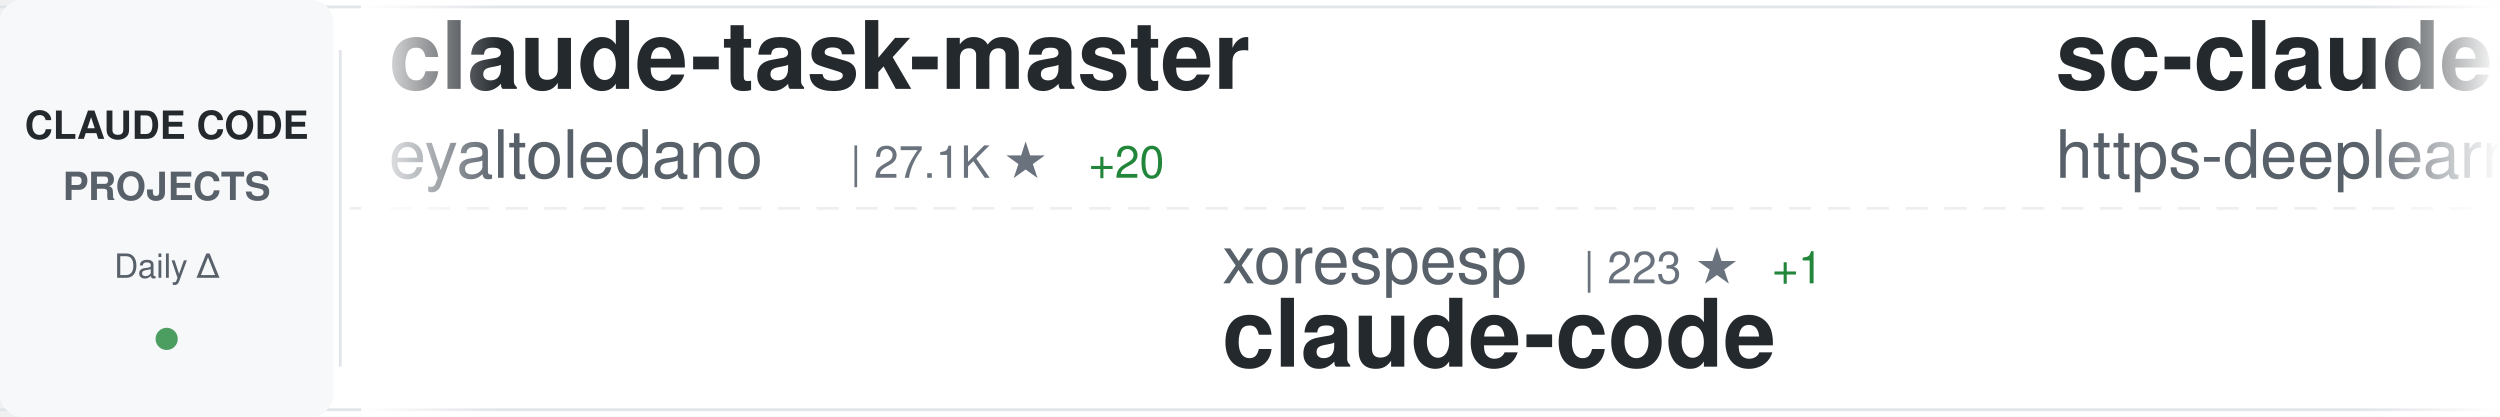
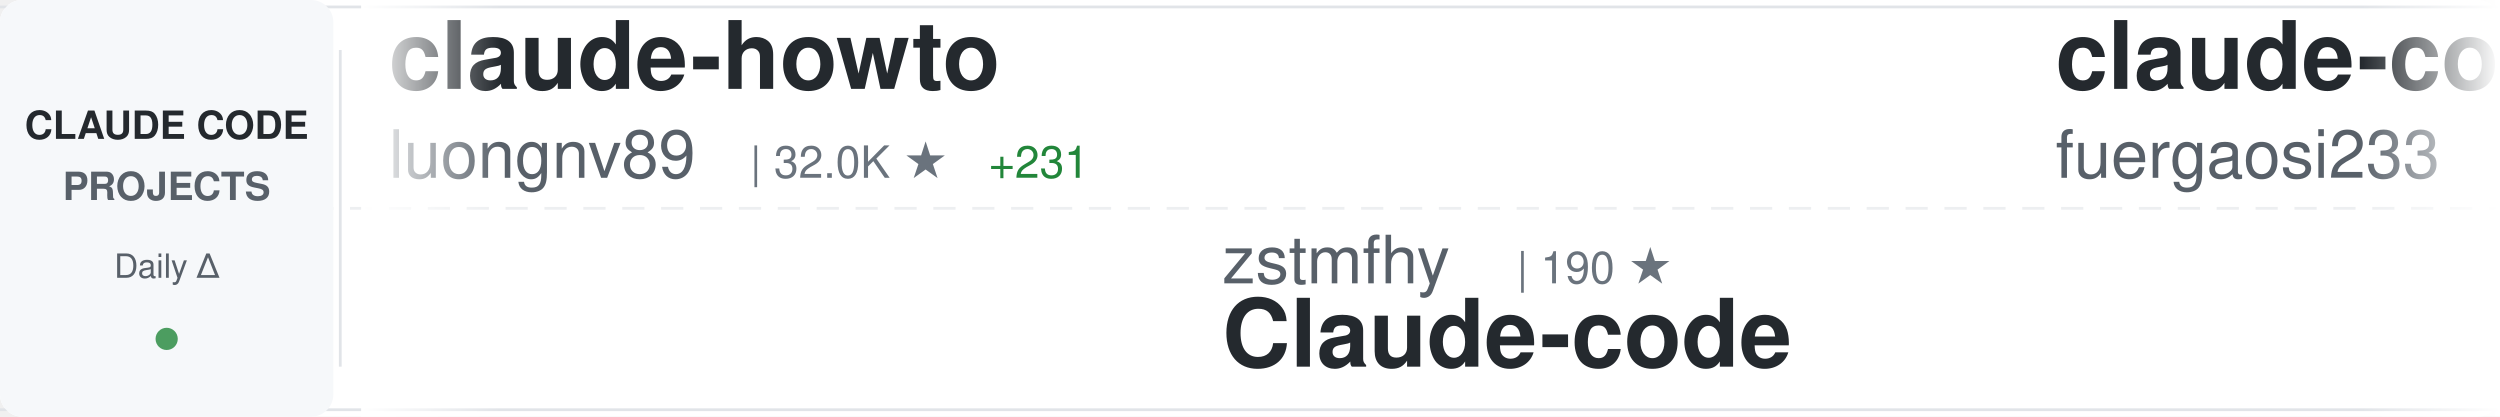
<svg xmlns="http://www.w3.org/2000/svg" width="900" height="150">
  <defs>
    <linearGradient id="awesomeLeftFade" x1="0%" y1="0%" x2="100%" y2="0%">
      <stop offset="0%" style="stop-color:#ffffff;stop-opacity:1" />
      <stop offset="100%" style="stop-color:#ffffff;stop-opacity:0" />
    </linearGradient>
    <linearGradient id="awesomeRightFade" x1="0%" y1="0%" x2="100%" y2="0%">
      <stop offset="0%" style="stop-color:#ffffff;stop-opacity:0" />
      <stop offset="100%" style="stop-color:#ffffff;stop-opacity:1" />
    </linearGradient>
  </defs>
  <rect width="900" height="150" fill="#ffffff" rx="8" />
  <rect x="0" y="2" width="900" height="1" fill="#e1e4e8" />
  <rect x="0" y="147" width="900" height="1" fill="#e1e4e8" />
  <line x1="0" y1="75" x2="900" y2="75" stroke="#e1e4e8" stroke-width="1" stroke-dasharray="8 6" opacity="0.6" />
  <rect x="0" y="0" width="120" height="150" fill="#f6f8fa" rx="8" />
  <text x="60" y="50" font-family="-apple-system, BlinkMacSystemFont, 'Segoe UI', Helvetica, Arial, sans-serif" font-size="14" font-weight="600" fill="#24292e" text-anchor="middle">CLAUDE CODE</text>
  <text x="60" y="72" font-family="-apple-system, BlinkMacSystemFont, 'Segoe UI', Helvetica, Arial, sans-serif" font-size="14" font-weight="600" fill="#586069" text-anchor="middle">PROJECTS</text>
  <text x="60" y="100" font-family="-apple-system, BlinkMacSystemFont, 'Segoe UI', Helvetica, Arial, sans-serif" font-size="12" font-weight="500" fill="#586069" text-anchor="middle">Daily Δ</text>
  <circle cx="60" cy="122" r="4" fill="#22863a" opacity="0.8" />
  <rect x="122" y="18" width="1" height="114" fill="#e1e4e8" />
  <clipPath id="awesomeTickerClip">
    <rect x="130" y="0" width="770" height="150" />
  </clipPath>
  <g clip-path="url(#awesomeTickerClip)">
    <g id="awesomeTickerItems">
      <animateTransform attributeName="transform" attributeType="XML" type="translate" from="0 0" to="-3000 0" dur="54s" repeatCount="indefinite" />
      <g transform="translate(0, 0)">
-         <text x="140" y="32" font-family="-apple-system, BlinkMacSystemFont, 'Segoe UI', Helvetica, Arial, sans-serif" font-size="34" font-weight="600" fill="#24292e">claude-task-master</text>
-         <text x="140" y="64" font-family="-apple-system, BlinkMacSystemFont, 'Segoe UI', Helvetica, Arial, sans-serif" font-size="24" font-weight="400" fill="#586069">eyaltoledano</text>
-         <text x="306" y="64" font-family="-apple-system, BlinkMacSystemFont, 'Segoe UI', Helvetica, Arial, sans-serif" font-size="16" font-weight="500" fill="#6a737d">| 27.1K ★</text>
-         <text x="392" y="64" font-family="-apple-system, BlinkMacSystemFont, 'Segoe UI', Helvetica, Arial, sans-serif" font-size="16" font-weight="500" fill="#22863a"> +20</text>
+         <text x="140" y="32" font-family="-apple-system, BlinkMacSystemFont, 'Segoe UI', Helvetica, Arial, sans-serif" font-size="34" font-weight="600" fill="#24292e">claude-howto</text>
+         <text x="140" y="64" font-family="-apple-system, BlinkMacSystemFont, 'Segoe UI', Helvetica, Arial, sans-serif" font-size="24" font-weight="400" fill="#586069">luongnv89</text>
+         <text x="270" y="64" font-family="-apple-system, BlinkMacSystemFont, 'Segoe UI', Helvetica, Arial, sans-serif" font-size="16" font-weight="500" fill="#6a737d">| 32.0K ★</text>
+         <text x="356" y="64" font-family="-apple-system, BlinkMacSystemFont, 'Segoe UI', Helvetica, Arial, sans-serif" font-size="16" font-weight="500" fill="#22863a"> +231</text>
      </g>
      <g transform="translate(300, 0)">
-         <text x="140" y="102" font-family="-apple-system, BlinkMacSystemFont, 'Segoe UI', Helvetica, Arial, sans-serif" font-size="24" font-weight="400" fill="#586069">xorespesp</text>
-         <text x="270" y="102" font-family="-apple-system, BlinkMacSystemFont, 'Segoe UI', Helvetica, Arial, sans-serif" font-size="16" font-weight="500" fill="#6a737d">| 223 ★</text>
-         <text x="338" y="102" font-family="-apple-system, BlinkMacSystemFont, 'Segoe UI', Helvetica, Arial, sans-serif" font-size="16" font-weight="500" fill="#22863a"> +1</text>
-         <text x="140" y="132" font-family="-apple-system, BlinkMacSystemFont, 'Segoe UI', Helvetica, Arial, sans-serif" font-size="34" font-weight="600" fill="#24292e">claude-code</text>
+         <text x="140" y="102" font-family="-apple-system, BlinkMacSystemFont, 'Segoe UI', Helvetica, Arial, sans-serif" font-size="24" font-weight="400" fill="#586069">zstmfhy</text>
+         <text x="246" y="102" font-family="-apple-system, BlinkMacSystemFont, 'Segoe UI', Helvetica, Arial, sans-serif" font-size="16" font-weight="500" fill="#6a737d">| 190 ★</text>
+         <text x="140" y="132" font-family="-apple-system, BlinkMacSystemFont, 'Segoe UI', Helvetica, Arial, sans-serif" font-size="34" font-weight="600" fill="#24292e">Claude-code</text>
      </g>
      <g transform="translate(600, 0)">
-         <text x="140" y="32" font-family="-apple-system, BlinkMacSystemFont, 'Segoe UI', Helvetica, Arial, sans-serif" font-size="34" font-weight="600" fill="#24292e">sc-claude-code-files</text>
-         <text x="140" y="64" font-family="-apple-system, BlinkMacSystemFont, 'Segoe UI', Helvetica, Arial, sans-serif" font-size="24" font-weight="400" fill="#586069">https-deeplearning-ai</text>
-         <text x="414" y="64" font-family="-apple-system, BlinkMacSystemFont, 'Segoe UI', Helvetica, Arial, sans-serif" font-size="16" font-weight="500" fill="#6a737d">| 508 ★</text>
+         <text x="140" y="32" font-family="-apple-system, BlinkMacSystemFont, 'Segoe UI', Helvetica, Arial, sans-serif" font-size="34" font-weight="600" fill="#24292e">claude-code-proxy</text>
+         <text x="140" y="64" font-family="-apple-system, BlinkMacSystemFont, 'Segoe UI', Helvetica, Arial, sans-serif" font-size="24" font-weight="400" fill="#586069">fuergaosi233</text>
+         <text x="306" y="64" font-family="-apple-system, BlinkMacSystemFont, 'Segoe UI', Helvetica, Arial, sans-serif" font-size="16" font-weight="500" fill="#6a737d">| 2.6K ★</text>
+         <text x="383" y="64" font-family="-apple-system, BlinkMacSystemFont, 'Segoe UI', Helvetica, Arial, sans-serif" font-size="16" font-weight="500" fill="#22863a"> +2</text>
      </g>
      <g transform="translate(900, 0)">
-         <text x="140" y="102" font-family="-apple-system, BlinkMacSystemFont, 'Segoe UI', Helvetica, Arial, sans-serif" font-size="24" font-weight="400" fill="#586069">777genius</text>
-         <text x="270" y="102" font-family="-apple-system, BlinkMacSystemFont, 'Segoe UI', Helvetica, Arial, sans-serif" font-size="16" font-weight="500" fill="#6a737d">| 908 ★</text>
-         <text x="140" y="132" font-family="-apple-system, BlinkMacSystemFont, 'Segoe UI', Helvetica, Arial, sans-serif" font-size="34" font-weight="600" fill="#24292e">claude-code-source-code</text>
+         <text x="140" y="102" font-family="-apple-system, BlinkMacSystemFont, 'Segoe UI', Helvetica, Arial, sans-serif" font-size="24" font-weight="400" fill="#586069">anthropics</text>
+         <text x="282" y="102" font-family="-apple-system, BlinkMacSystemFont, 'Segoe UI', Helvetica, Arial, sans-serif" font-size="16" font-weight="500" fill="#6a737d">| 18.9K ★</text>
+         <text x="368" y="102" font-family="-apple-system, BlinkMacSystemFont, 'Segoe UI', Helvetica, Arial, sans-serif" font-size="16" font-weight="500" fill="#22863a"> +87</text>
+         <text x="140" y="132" font-family="-apple-system, BlinkMacSystemFont, 'Segoe UI', Helvetica, Arial, sans-serif" font-size="34" font-weight="600" fill="#24292e">claude-plugins-official</text>
      </g>
      <g transform="translate(1200, 0)">
-         <text x="140" y="32" font-family="-apple-system, BlinkMacSystemFont, 'Segoe UI', Helvetica, Arial, sans-serif" font-size="34" font-weight="600" fill="#24292e">Claude-code</text>
-         <text x="140" y="64" font-family="-apple-system, BlinkMacSystemFont, 'Segoe UI', Helvetica, Arial, sans-serif" font-size="24" font-weight="400" fill="#586069">fazxes</text>
-         <text x="234" y="64" font-family="-apple-system, BlinkMacSystemFont, 'Segoe UI', Helvetica, Arial, sans-serif" font-size="16" font-weight="500" fill="#6a737d">| 213 ★</text>
+         <text x="140" y="32" font-family="-apple-system, BlinkMacSystemFont, 'Segoe UI', Helvetica, Arial, sans-serif" font-size="34" font-weight="600" fill="#24292e">awesome-claude-code-suba...</text>
+         <text x="140" y="64" font-family="-apple-system, BlinkMacSystemFont, 'Segoe UI', Helvetica, Arial, sans-serif" font-size="24" font-weight="400" fill="#586069">VoltAgent</text>
+         <text x="270" y="64" font-family="-apple-system, BlinkMacSystemFont, 'Segoe UI', Helvetica, Arial, sans-serif" font-size="16" font-weight="500" fill="#6a737d">| 19.4K ★</text>
+         <text x="356" y="64" font-family="-apple-system, BlinkMacSystemFont, 'Segoe UI', Helvetica, Arial, sans-serif" font-size="16" font-weight="500" fill="#22863a"> +73</text>
      </g>
      <g transform="translate(1500, 0)">
-         <text x="140" y="102" font-family="-apple-system, BlinkMacSystemFont, 'Segoe UI', Helvetica, Arial, sans-serif" font-size="24" font-weight="400" fill="#586069">T-Lab-CUHKSZ</text>
-         <text x="306" y="102" font-family="-apple-system, BlinkMacSystemFont, 'Segoe UI', Helvetica, Arial, sans-serif" font-size="16" font-weight="500" fill="#6a737d">| 309 ★</text>
+         <text x="140" y="102" font-family="-apple-system, BlinkMacSystemFont, 'Segoe UI', Helvetica, Arial, sans-serif" font-size="24" font-weight="400" fill="#586069">codeaashu</text>
+         <text x="270" y="102" font-family="-apple-system, BlinkMacSystemFont, 'Segoe UI', Helvetica, Arial, sans-serif" font-size="16" font-weight="500" fill="#6a737d">| 2.5K ★</text>
+         <text x="347" y="102" font-family="-apple-system, BlinkMacSystemFont, 'Segoe UI', Helvetica, Arial, sans-serif" font-size="16" font-weight="500" fill="#22863a"> +11</text>
        <text x="140" y="132" font-family="-apple-system, BlinkMacSystemFont, 'Segoe UI', Helvetica, Arial, sans-serif" font-size="34" font-weight="600" fill="#24292e">claude-code</text>
      </g>
      <g transform="translate(1800, 0)">
        <text x="140" y="32" font-family="-apple-system, BlinkMacSystemFont, 'Segoe UI', Helvetica, Arial, sans-serif" font-size="34" font-weight="600" fill="#24292e">claude-code</text>
-         <text x="140" y="64" font-family="-apple-system, BlinkMacSystemFont, 'Segoe UI', Helvetica, Arial, sans-serif" font-size="24" font-weight="400" fill="#586069">tanbiralam</text>
-         <text x="282" y="64" font-family="-apple-system, BlinkMacSystemFont, 'Segoe UI', Helvetica, Arial, sans-serif" font-size="16" font-weight="500" fill="#6a737d">| 1.6K ★</text>
-         <text x="359" y="64" font-family="-apple-system, BlinkMacSystemFont, 'Segoe UI', Helvetica, Arial, sans-serif" font-size="16" font-weight="500" fill="#22863a"> +4</text>
+         <text x="140" y="64" font-family="-apple-system, BlinkMacSystemFont, 'Segoe UI', Helvetica, Arial, sans-serif" font-size="24" font-weight="400" fill="#586069">Onewon</text>
+         <text x="234" y="64" font-family="-apple-system, BlinkMacSystemFont, 'Segoe UI', Helvetica, Arial, sans-serif" font-size="16" font-weight="500" fill="#6a737d">| 179 ★</text>
      </g>
      <g transform="translate(2100, 0)">
-         <text x="140" y="102" font-family="-apple-system, BlinkMacSystemFont, 'Segoe UI', Helvetica, Arial, sans-serif" font-size="24" font-weight="400" fill="#586069">shanraisshan</text>
-         <text x="306" y="102" font-family="-apple-system, BlinkMacSystemFont, 'Segoe UI', Helvetica, Arial, sans-serif" font-size="16" font-weight="500" fill="#6a737d">| 51.9K ★</text>
-         <text x="392" y="102" font-family="-apple-system, BlinkMacSystemFont, 'Segoe UI', Helvetica, Arial, sans-serif" font-size="16" font-weight="500" fill="#22863a"> +239</text>
-         <text x="140" y="132" font-family="-apple-system, BlinkMacSystemFont, 'Segoe UI', Helvetica, Arial, sans-serif" font-size="34" font-weight="600" fill="#24292e">claude-code-best-practic...</text>
+         <text x="140" y="102" font-family="-apple-system, BlinkMacSystemFont, 'Segoe UI', Helvetica, Arial, sans-serif" font-size="24" font-weight="400" fill="#586069">SeemSeam</text>
+         <text x="258" y="102" font-family="-apple-system, BlinkMacSystemFont, 'Segoe UI', Helvetica, Arial, sans-serif" font-size="16" font-weight="500" fill="#6a737d">| 2.5K ★</text>
+         <text x="335" y="102" font-family="-apple-system, BlinkMacSystemFont, 'Segoe UI', Helvetica, Arial, sans-serif" font-size="16" font-weight="500" fill="#22863a"> +10</text>
+         <text x="140" y="132" font-family="-apple-system, BlinkMacSystemFont, 'Segoe UI', Helvetica, Arial, sans-serif" font-size="34" font-weight="600" fill="#24292e">claude_codex_bridge</text>
      </g>
      <g transform="translate(2400, 0)">
-         <text x="140" y="32" font-family="-apple-system, BlinkMacSystemFont, 'Segoe UI', Helvetica, Arial, sans-serif" font-size="34" font-weight="600" fill="#24292e">Claude-Code-Usage-Monito...</text>
-         <text x="140" y="64" font-family="-apple-system, BlinkMacSystemFont, 'Segoe UI', Helvetica, Arial, sans-serif" font-size="24" font-weight="400" fill="#586069">Maciek-roboblog</text>
-         <text x="342" y="64" font-family="-apple-system, BlinkMacSystemFont, 'Segoe UI', Helvetica, Arial, sans-serif" font-size="16" font-weight="500" fill="#6a737d">| 8.0K ★</text>
-         <text x="419" y="64" font-family="-apple-system, BlinkMacSystemFont, 'Segoe UI', Helvetica, Arial, sans-serif" font-size="16" font-weight="500" fill="#22863a"> +8</text>
+         <text x="140" y="32" font-family="-apple-system, BlinkMacSystemFont, 'Segoe UI', Helvetica, Arial, sans-serif" font-size="34" font-weight="600" fill="#24292e">Claude-Code-Source-Study</text>
+         <text x="140" y="64" font-family="-apple-system, BlinkMacSystemFont, 'Segoe UI', Helvetica, Arial, sans-serif" font-size="24" font-weight="400" fill="#586069">luyao618</text>
+         <text x="258" y="64" font-family="-apple-system, BlinkMacSystemFont, 'Segoe UI', Helvetica, Arial, sans-serif" font-size="16" font-weight="500" fill="#6a737d">| 1.3K ★</text>
+         <text x="335" y="64" font-family="-apple-system, BlinkMacSystemFont, 'Segoe UI', Helvetica, Arial, sans-serif" font-size="16" font-weight="500" fill="#22863a"> +12</text>
      </g>
      <g transform="translate(2700, 0)">
-         <text x="140" y="102" font-family="-apple-system, BlinkMacSystemFont, 'Segoe UI', Helvetica, Arial, sans-serif" font-size="24" font-weight="400" fill="#586069">RichardAtCT</text>
-         <text x="294" y="102" font-family="-apple-system, BlinkMacSystemFont, 'Segoe UI', Helvetica, Arial, sans-serif" font-size="16" font-weight="500" fill="#6a737d">| 2.5K ★</text>
-         <text x="371" y="102" font-family="-apple-system, BlinkMacSystemFont, 'Segoe UI', Helvetica, Arial, sans-serif" font-size="16" font-weight="500" fill="#22863a"> +4</text>
-         <text x="140" y="132" font-family="-apple-system, BlinkMacSystemFont, 'Segoe UI', Helvetica, Arial, sans-serif" font-size="34" font-weight="600" fill="#24292e">claude-code-telegram</text>
+         <text x="140" y="102" font-family="-apple-system, BlinkMacSystemFont, 'Segoe UI', Helvetica, Arial, sans-serif" font-size="24" font-weight="400" fill="#586069">centminmod</text>
+         <text x="282" y="102" font-family="-apple-system, BlinkMacSystemFont, 'Segoe UI', Helvetica, Arial, sans-serif" font-size="16" font-weight="500" fill="#6a737d">| 2.3K ★</text>
+         <text x="359" y="102" font-family="-apple-system, BlinkMacSystemFont, 'Segoe UI', Helvetica, Arial, sans-serif" font-size="16" font-weight="500" fill="#22863a"> +2</text>
+         <text x="140" y="132" font-family="-apple-system, BlinkMacSystemFont, 'Segoe UI', Helvetica, Arial, sans-serif" font-size="34" font-weight="600" fill="#24292e">my-claude-code-setup</text>
      </g>
      <g transform="translate(3000, 0)">
-         <text x="140" y="32" font-family="-apple-system, BlinkMacSystemFont, 'Segoe UI', Helvetica, Arial, sans-serif" font-size="34" font-weight="600" fill="#24292e">claude-task-master</text>
-         <text x="140" y="64" font-family="-apple-system, BlinkMacSystemFont, 'Segoe UI', Helvetica, Arial, sans-serif" font-size="24" font-weight="400" fill="#586069">eyaltoledano</text>
-         <text x="306" y="64" font-family="-apple-system, BlinkMacSystemFont, 'Segoe UI', Helvetica, Arial, sans-serif" font-size="16" font-weight="500" fill="#6a737d">| 27.1K ★</text>
-         <text x="392" y="64" font-family="-apple-system, BlinkMacSystemFont, 'Segoe UI', Helvetica, Arial, sans-serif" font-size="16" font-weight="500" fill="#22863a"> +20</text>
+         <text x="140" y="32" font-family="-apple-system, BlinkMacSystemFont, 'Segoe UI', Helvetica, Arial, sans-serif" font-size="34" font-weight="600" fill="#24292e">claude-howto</text>
+         <text x="140" y="64" font-family="-apple-system, BlinkMacSystemFont, 'Segoe UI', Helvetica, Arial, sans-serif" font-size="24" font-weight="400" fill="#586069">luongnv89</text>
+         <text x="270" y="64" font-family="-apple-system, BlinkMacSystemFont, 'Segoe UI', Helvetica, Arial, sans-serif" font-size="16" font-weight="500" fill="#6a737d">| 32.0K ★</text>
+         <text x="356" y="64" font-family="-apple-system, BlinkMacSystemFont, 'Segoe UI', Helvetica, Arial, sans-serif" font-size="16" font-weight="500" fill="#22863a"> +231</text>
      </g>
      <g transform="translate(3300, 0)">
-         <text x="140" y="102" font-family="-apple-system, BlinkMacSystemFont, 'Segoe UI', Helvetica, Arial, sans-serif" font-size="24" font-weight="400" fill="#586069">xorespesp</text>
-         <text x="270" y="102" font-family="-apple-system, BlinkMacSystemFont, 'Segoe UI', Helvetica, Arial, sans-serif" font-size="16" font-weight="500" fill="#6a737d">| 223 ★</text>
-         <text x="338" y="102" font-family="-apple-system, BlinkMacSystemFont, 'Segoe UI', Helvetica, Arial, sans-serif" font-size="16" font-weight="500" fill="#22863a"> +1</text>
-         <text x="140" y="132" font-family="-apple-system, BlinkMacSystemFont, 'Segoe UI', Helvetica, Arial, sans-serif" font-size="34" font-weight="600" fill="#24292e">claude-code</text>
+         <text x="140" y="102" font-family="-apple-system, BlinkMacSystemFont, 'Segoe UI', Helvetica, Arial, sans-serif" font-size="24" font-weight="400" fill="#586069">zstmfhy</text>
+         <text x="246" y="102" font-family="-apple-system, BlinkMacSystemFont, 'Segoe UI', Helvetica, Arial, sans-serif" font-size="16" font-weight="500" fill="#6a737d">| 190 ★</text>
+         <text x="140" y="132" font-family="-apple-system, BlinkMacSystemFont, 'Segoe UI', Helvetica, Arial, sans-serif" font-size="34" font-weight="600" fill="#24292e">Claude-code</text>
      </g>
      <g transform="translate(3600, 0)">
-         <text x="140" y="32" font-family="-apple-system, BlinkMacSystemFont, 'Segoe UI', Helvetica, Arial, sans-serif" font-size="34" font-weight="600" fill="#24292e">sc-claude-code-files</text>
-         <text x="140" y="64" font-family="-apple-system, BlinkMacSystemFont, 'Segoe UI', Helvetica, Arial, sans-serif" font-size="24" font-weight="400" fill="#586069">https-deeplearning-ai</text>
-         <text x="414" y="64" font-family="-apple-system, BlinkMacSystemFont, 'Segoe UI', Helvetica, Arial, sans-serif" font-size="16" font-weight="500" fill="#6a737d">| 508 ★</text>
+         <text x="140" y="32" font-family="-apple-system, BlinkMacSystemFont, 'Segoe UI', Helvetica, Arial, sans-serif" font-size="34" font-weight="600" fill="#24292e">claude-code-proxy</text>
+         <text x="140" y="64" font-family="-apple-system, BlinkMacSystemFont, 'Segoe UI', Helvetica, Arial, sans-serif" font-size="24" font-weight="400" fill="#586069">fuergaosi233</text>
+         <text x="306" y="64" font-family="-apple-system, BlinkMacSystemFont, 'Segoe UI', Helvetica, Arial, sans-serif" font-size="16" font-weight="500" fill="#6a737d">| 2.6K ★</text>
+         <text x="383" y="64" font-family="-apple-system, BlinkMacSystemFont, 'Segoe UI', Helvetica, Arial, sans-serif" font-size="16" font-weight="500" fill="#22863a"> +2</text>
      </g>
      <g transform="translate(3900, 0)">
-         <text x="140" y="102" font-family="-apple-system, BlinkMacSystemFont, 'Segoe UI', Helvetica, Arial, sans-serif" font-size="24" font-weight="400" fill="#586069">777genius</text>
-         <text x="270" y="102" font-family="-apple-system, BlinkMacSystemFont, 'Segoe UI', Helvetica, Arial, sans-serif" font-size="16" font-weight="500" fill="#6a737d">| 908 ★</text>
-         <text x="140" y="132" font-family="-apple-system, BlinkMacSystemFont, 'Segoe UI', Helvetica, Arial, sans-serif" font-size="34" font-weight="600" fill="#24292e">claude-code-source-code</text>
+         <text x="140" y="102" font-family="-apple-system, BlinkMacSystemFont, 'Segoe UI', Helvetica, Arial, sans-serif" font-size="24" font-weight="400" fill="#586069">anthropics</text>
+         <text x="282" y="102" font-family="-apple-system, BlinkMacSystemFont, 'Segoe UI', Helvetica, Arial, sans-serif" font-size="16" font-weight="500" fill="#6a737d">| 18.9K ★</text>
+         <text x="368" y="102" font-family="-apple-system, BlinkMacSystemFont, 'Segoe UI', Helvetica, Arial, sans-serif" font-size="16" font-weight="500" fill="#22863a"> +87</text>
+         <text x="140" y="132" font-family="-apple-system, BlinkMacSystemFont, 'Segoe UI', Helvetica, Arial, sans-serif" font-size="34" font-weight="600" fill="#24292e">claude-plugins-official</text>
      </g>
    </g>
  </g>
  <rect x="130" y="0" width="50" height="150" fill="url(#awesomeLeftFade)" />
  <rect x="850" y="0" width="50" height="150" fill="url(#awesomeRightFade)" />
</svg>
